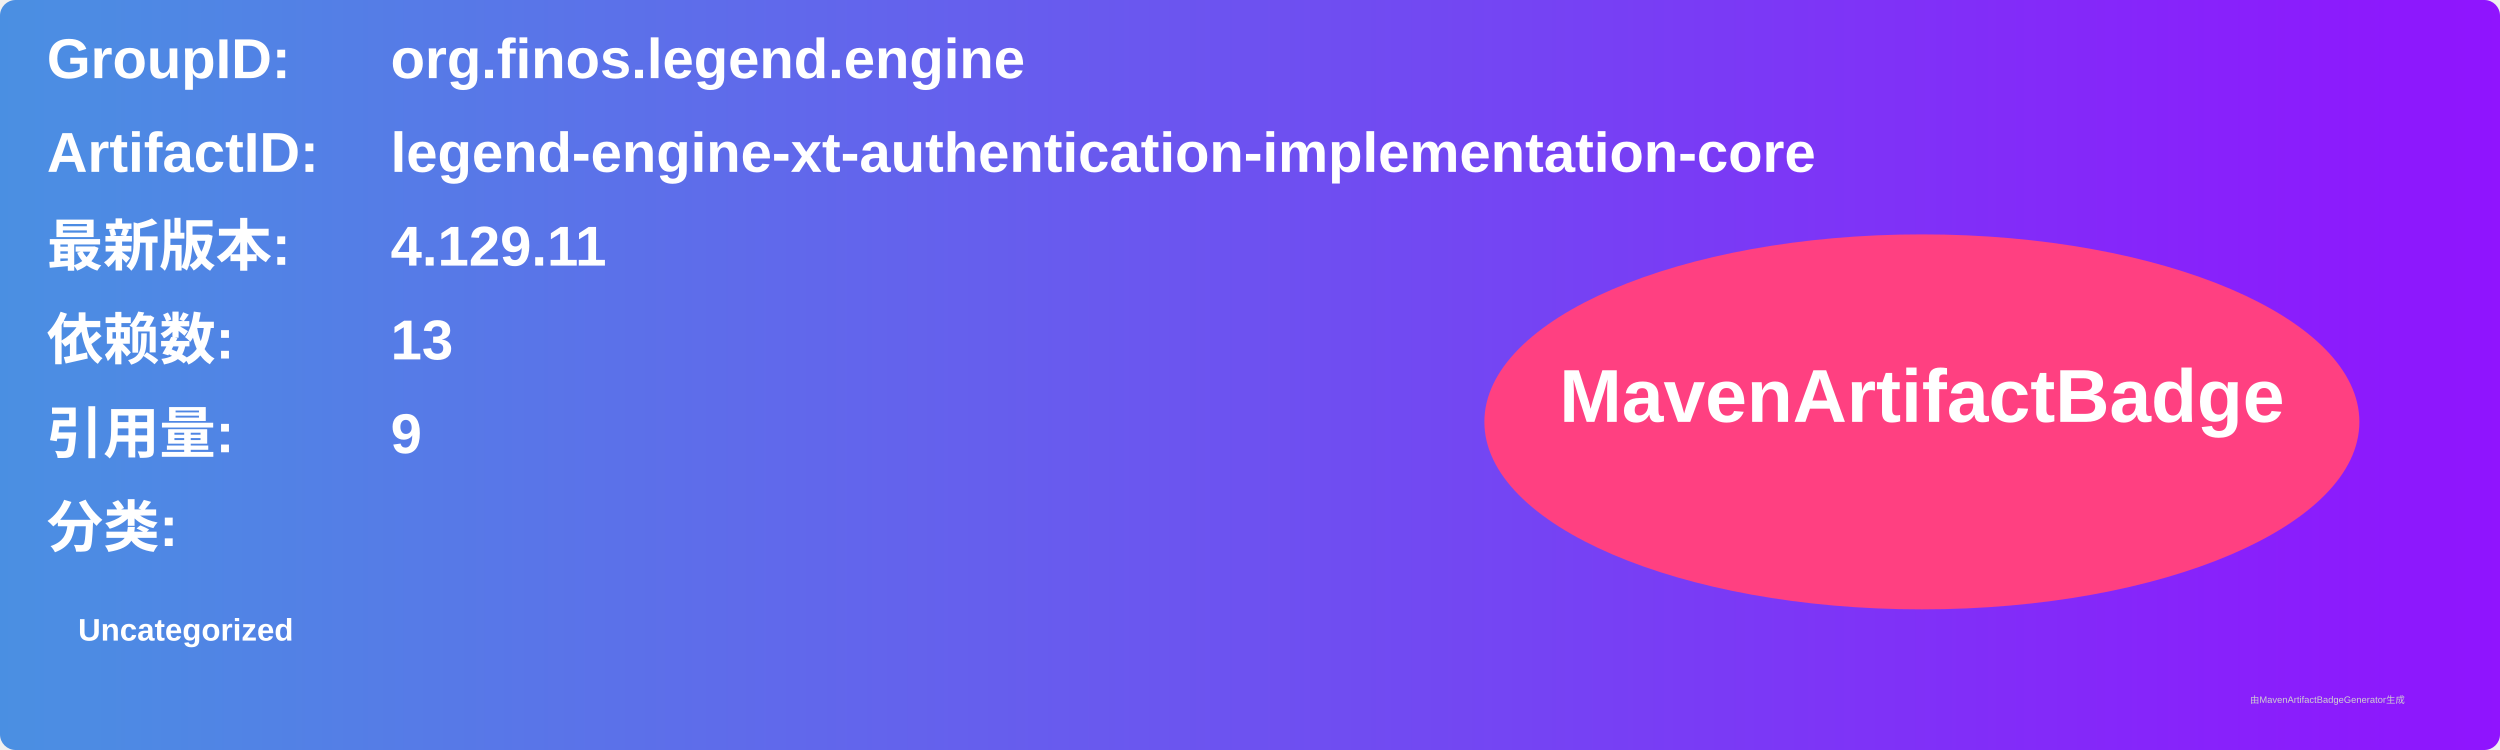
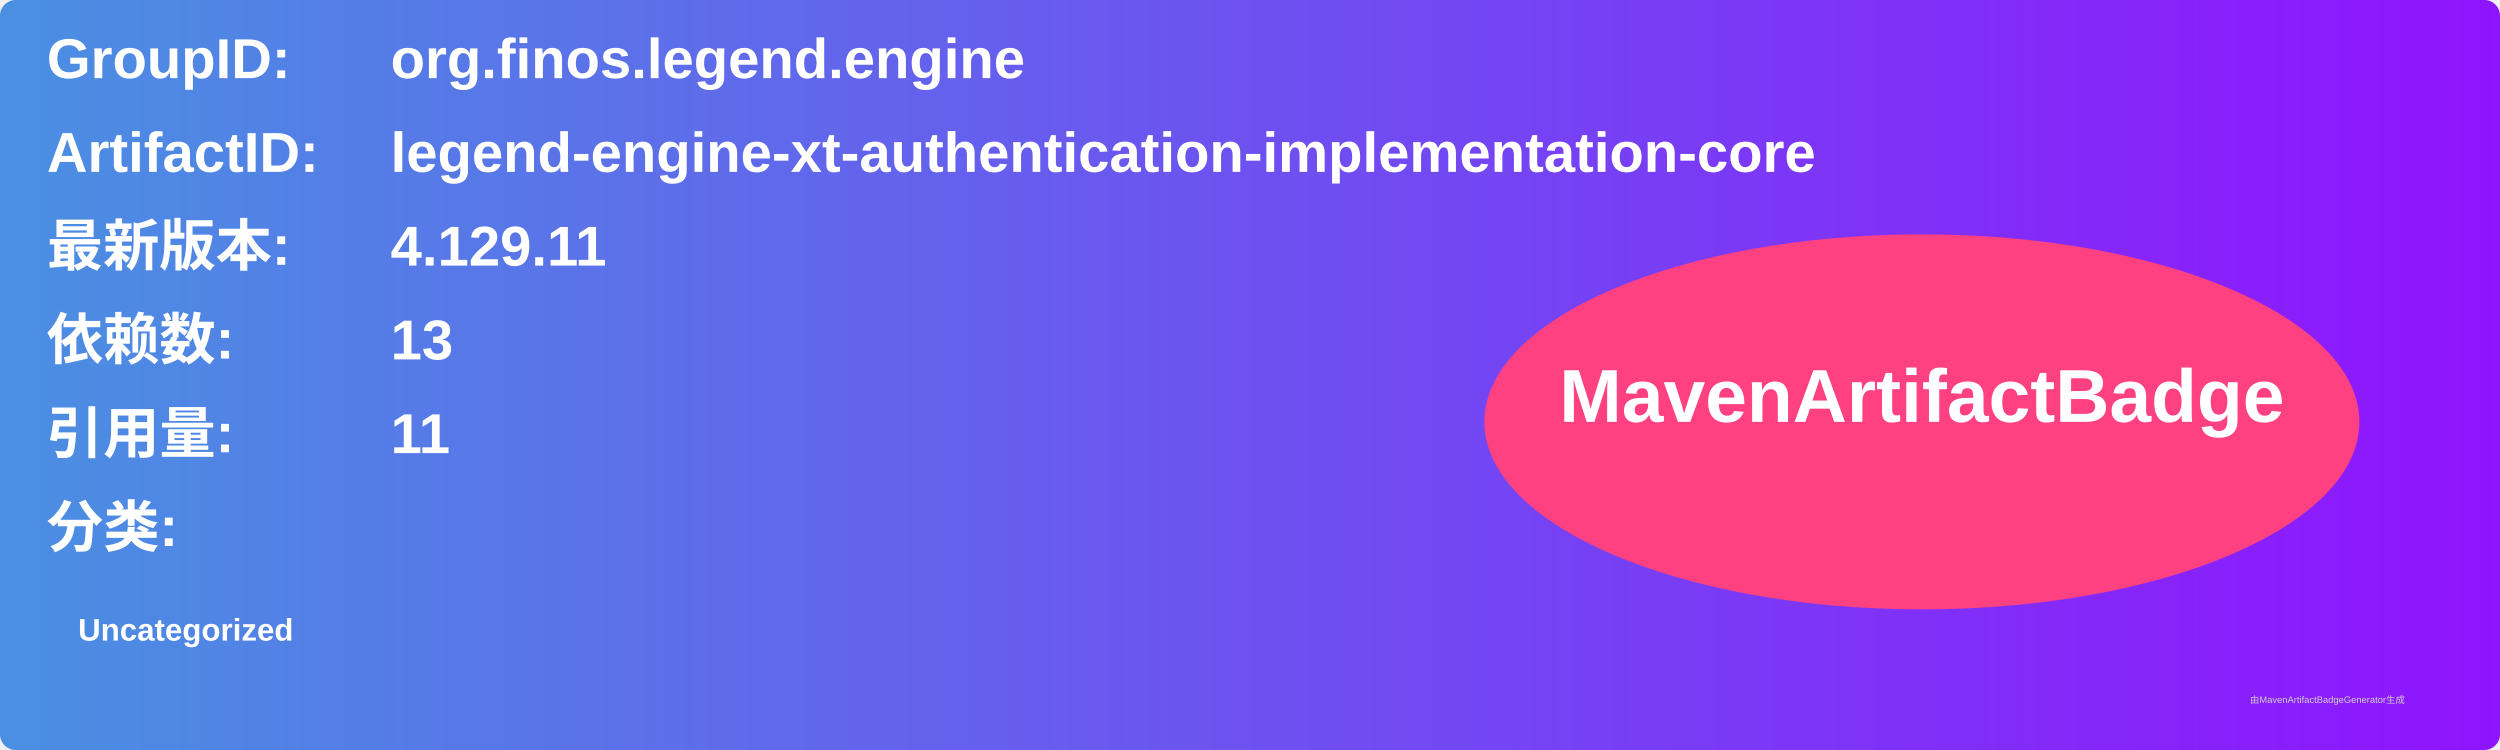
<svg xmlns="http://www.w3.org/2000/svg" width="800" height="240" viewBox="0 0 800 240">
  <linearGradient id="grad" x1="0%" y1="0%" x2="100%" y2="0%">
    <stop offset="0%" stop-color="#4a90e2" />
    <stop offset="100%" stop-color="#9013fe" />
  </linearGradient>
  <rect width="100%" height="100%" rx="5" ry="5" fill="url(#grad)" />
  <g transform="translate(15, 15)">
    <text x="0" y="10" font-family="Arial" font-size="18" fill="white" font-weight="bold" width="260">GroupID:</text>
    <text x="110" y="10" font-family="Arial" font-size="18" fill="white" font-weight="bold" width="460">org.finos.legend.engine</text>
    <text x="0" y="40" font-family="Arial" font-size="18" fill="white" font-weight="bold" width="260">ArtifactID:</text>
    <text x="110" y="40" font-family="Arial" font-size="18" fill="white" font-weight="bold" width="460">legend-engine-xt-authentication-implementation-core</text>
    <text x="0" y="70" font-family="Arial" font-size="18" fill="white" font-weight="bold">最新版本:</text>
    <text x="110" y="70" font-family="Arial" font-size="18" fill="white" font-weight="bold">
      <tspan font-weight="bold">4.129.11</tspan>
    </text>
    <text x="0" y="100" font-family="Arial" font-size="18" fill="white" font-weight="bold">依赖数: </text>
    <text x="110" y="100" font-family="Arial" font-size="18" fill="white">
      <tspan font-weight="bold">13</tspan>
    </text>
    <text x="0" y="130" font-family="Arial" font-size="18" fill="white" font-weight="bold">引用量: </text>
    <text x="110" y="130" font-family="Arial" font-size="18" fill="white">
-       <tspan font-weight="bold">9</tspan>
+       <tspan font-weight="bold">11</tspan>
    </text>
    <text x="0" y="160" font-family="Arial" font-size="18" fill="white" font-weight="bold">分类:</text>
    <text x="10" y="190" font-family="Arial" font-size="10" fill="white">
      <tspan font-weight="bold">Uncategorized</tspan>
    </text>
    <ellipse cx="600" cy="120" rx="140" ry="60" fill="#ff4081" />
    <text x="600" y="120" text-anchor="middle" font-family="Arial" font-size="24" fill="white" font-weight="bold">MavenArtifactBadge</text>
  </g>
  <text x="720" y="225" font-family="Arial" font-size="3" fill="#d0d0d0">由MavenArtifactBadgeGenerator生成</text>
</svg>
